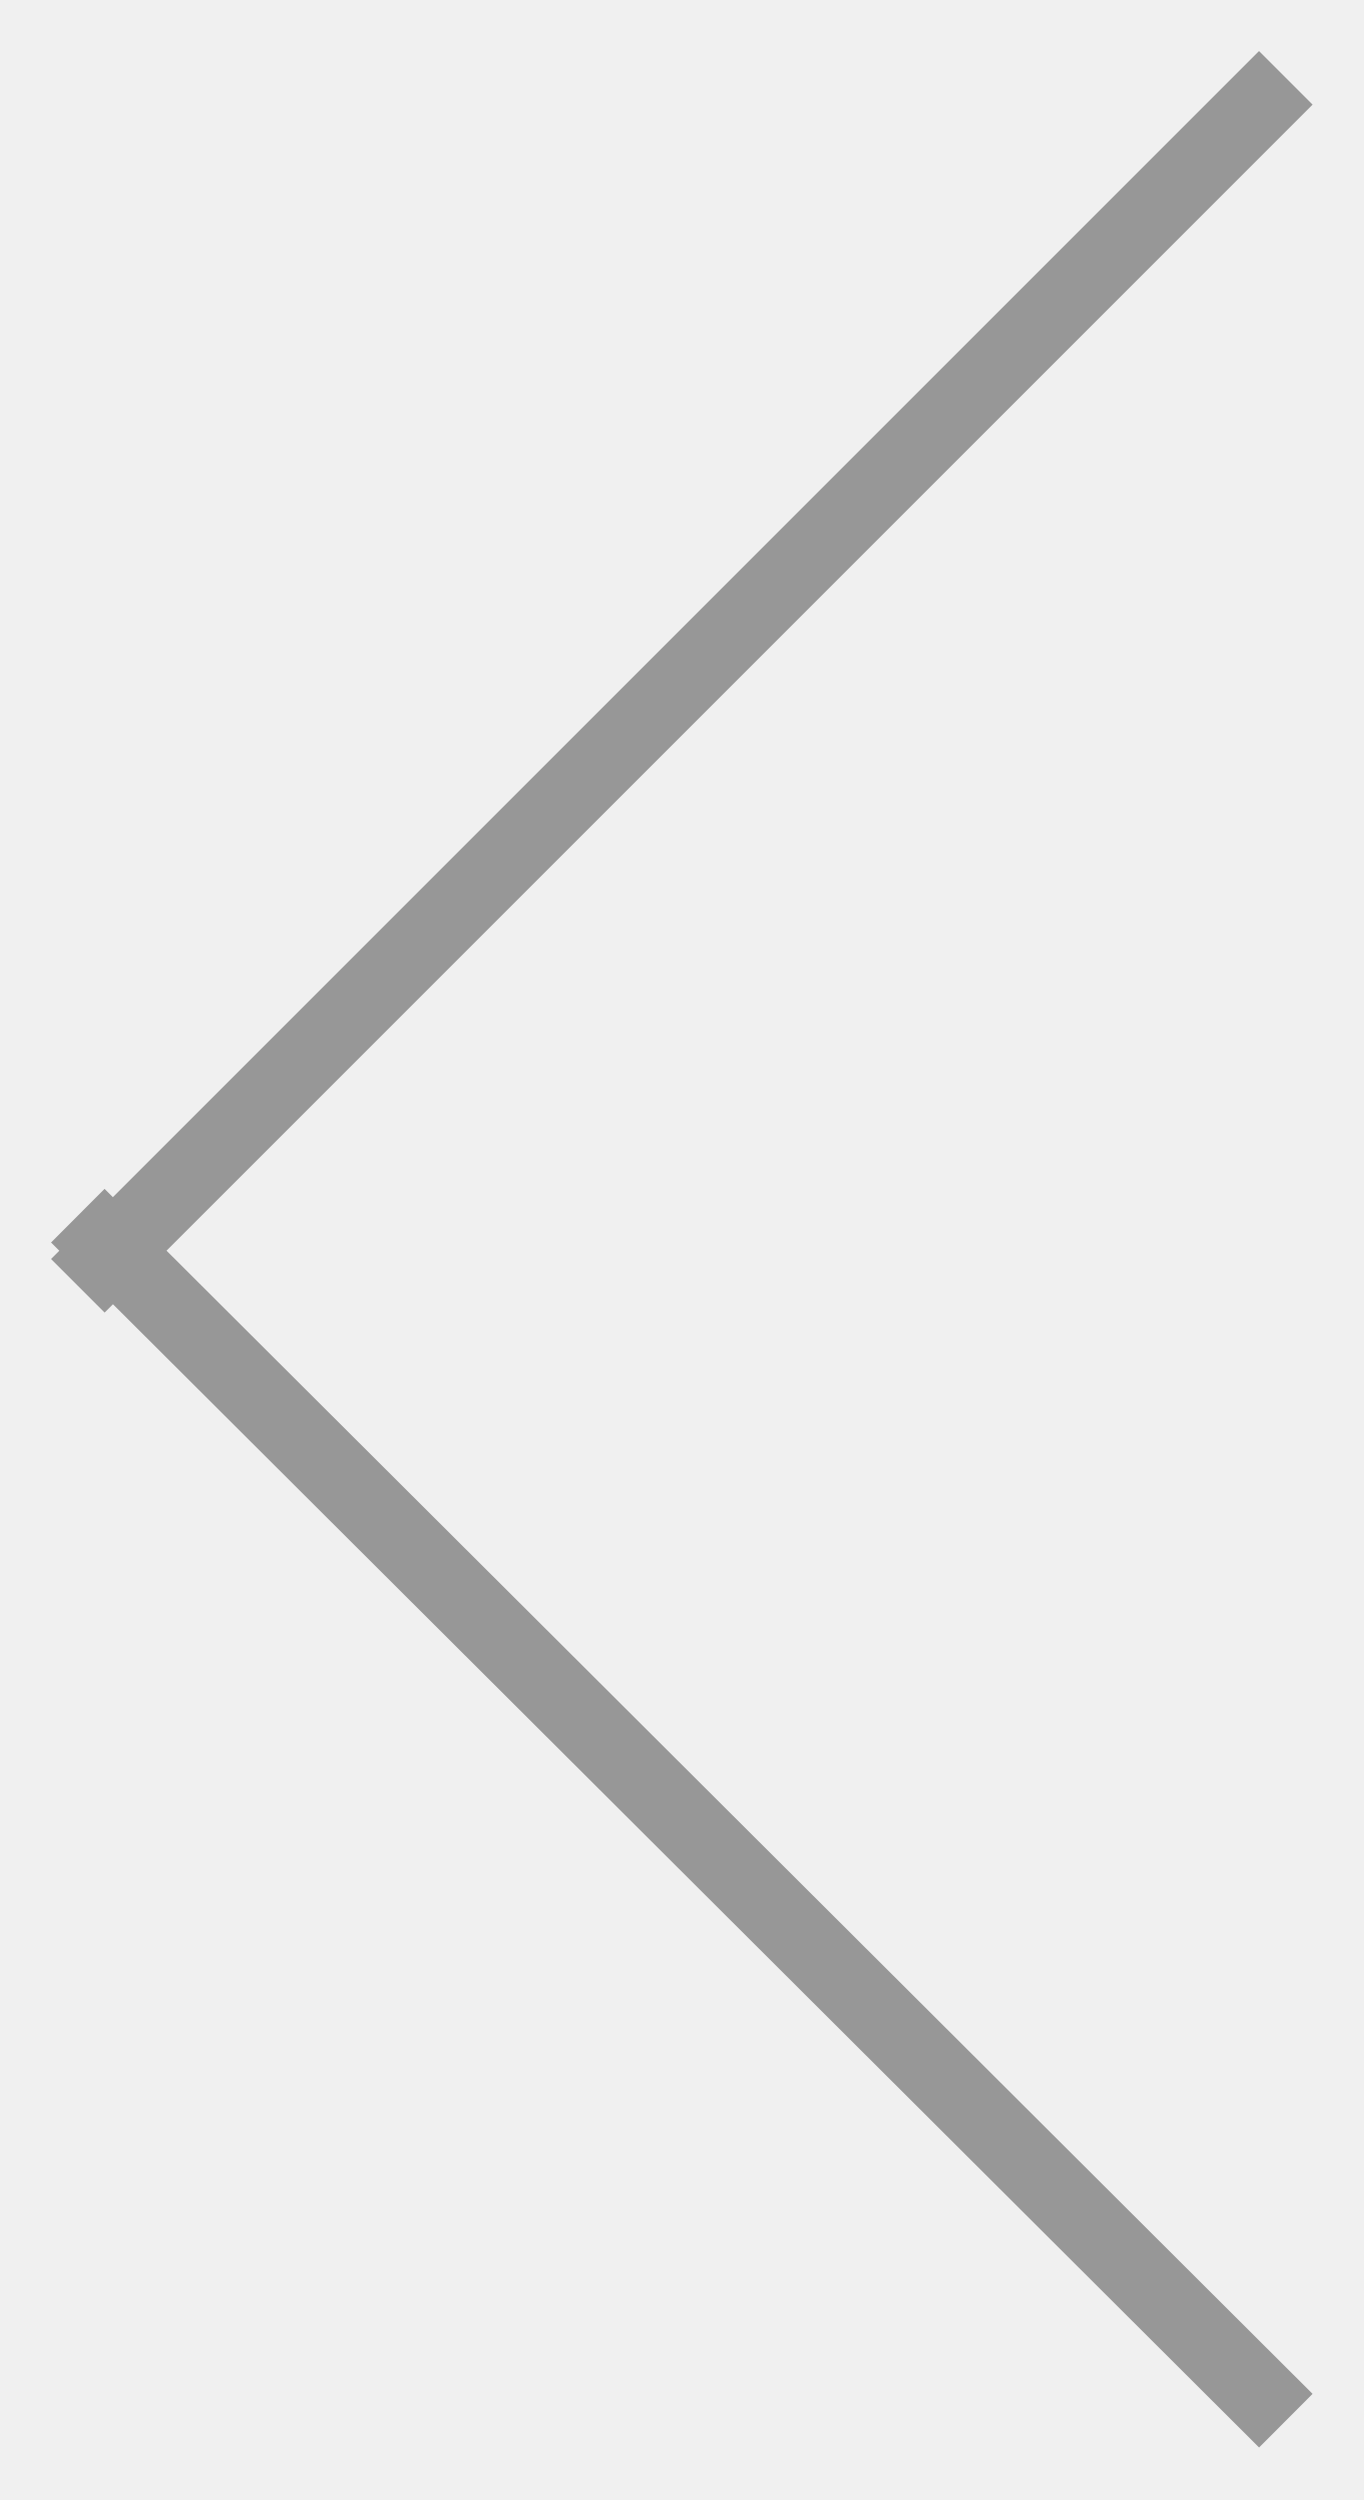
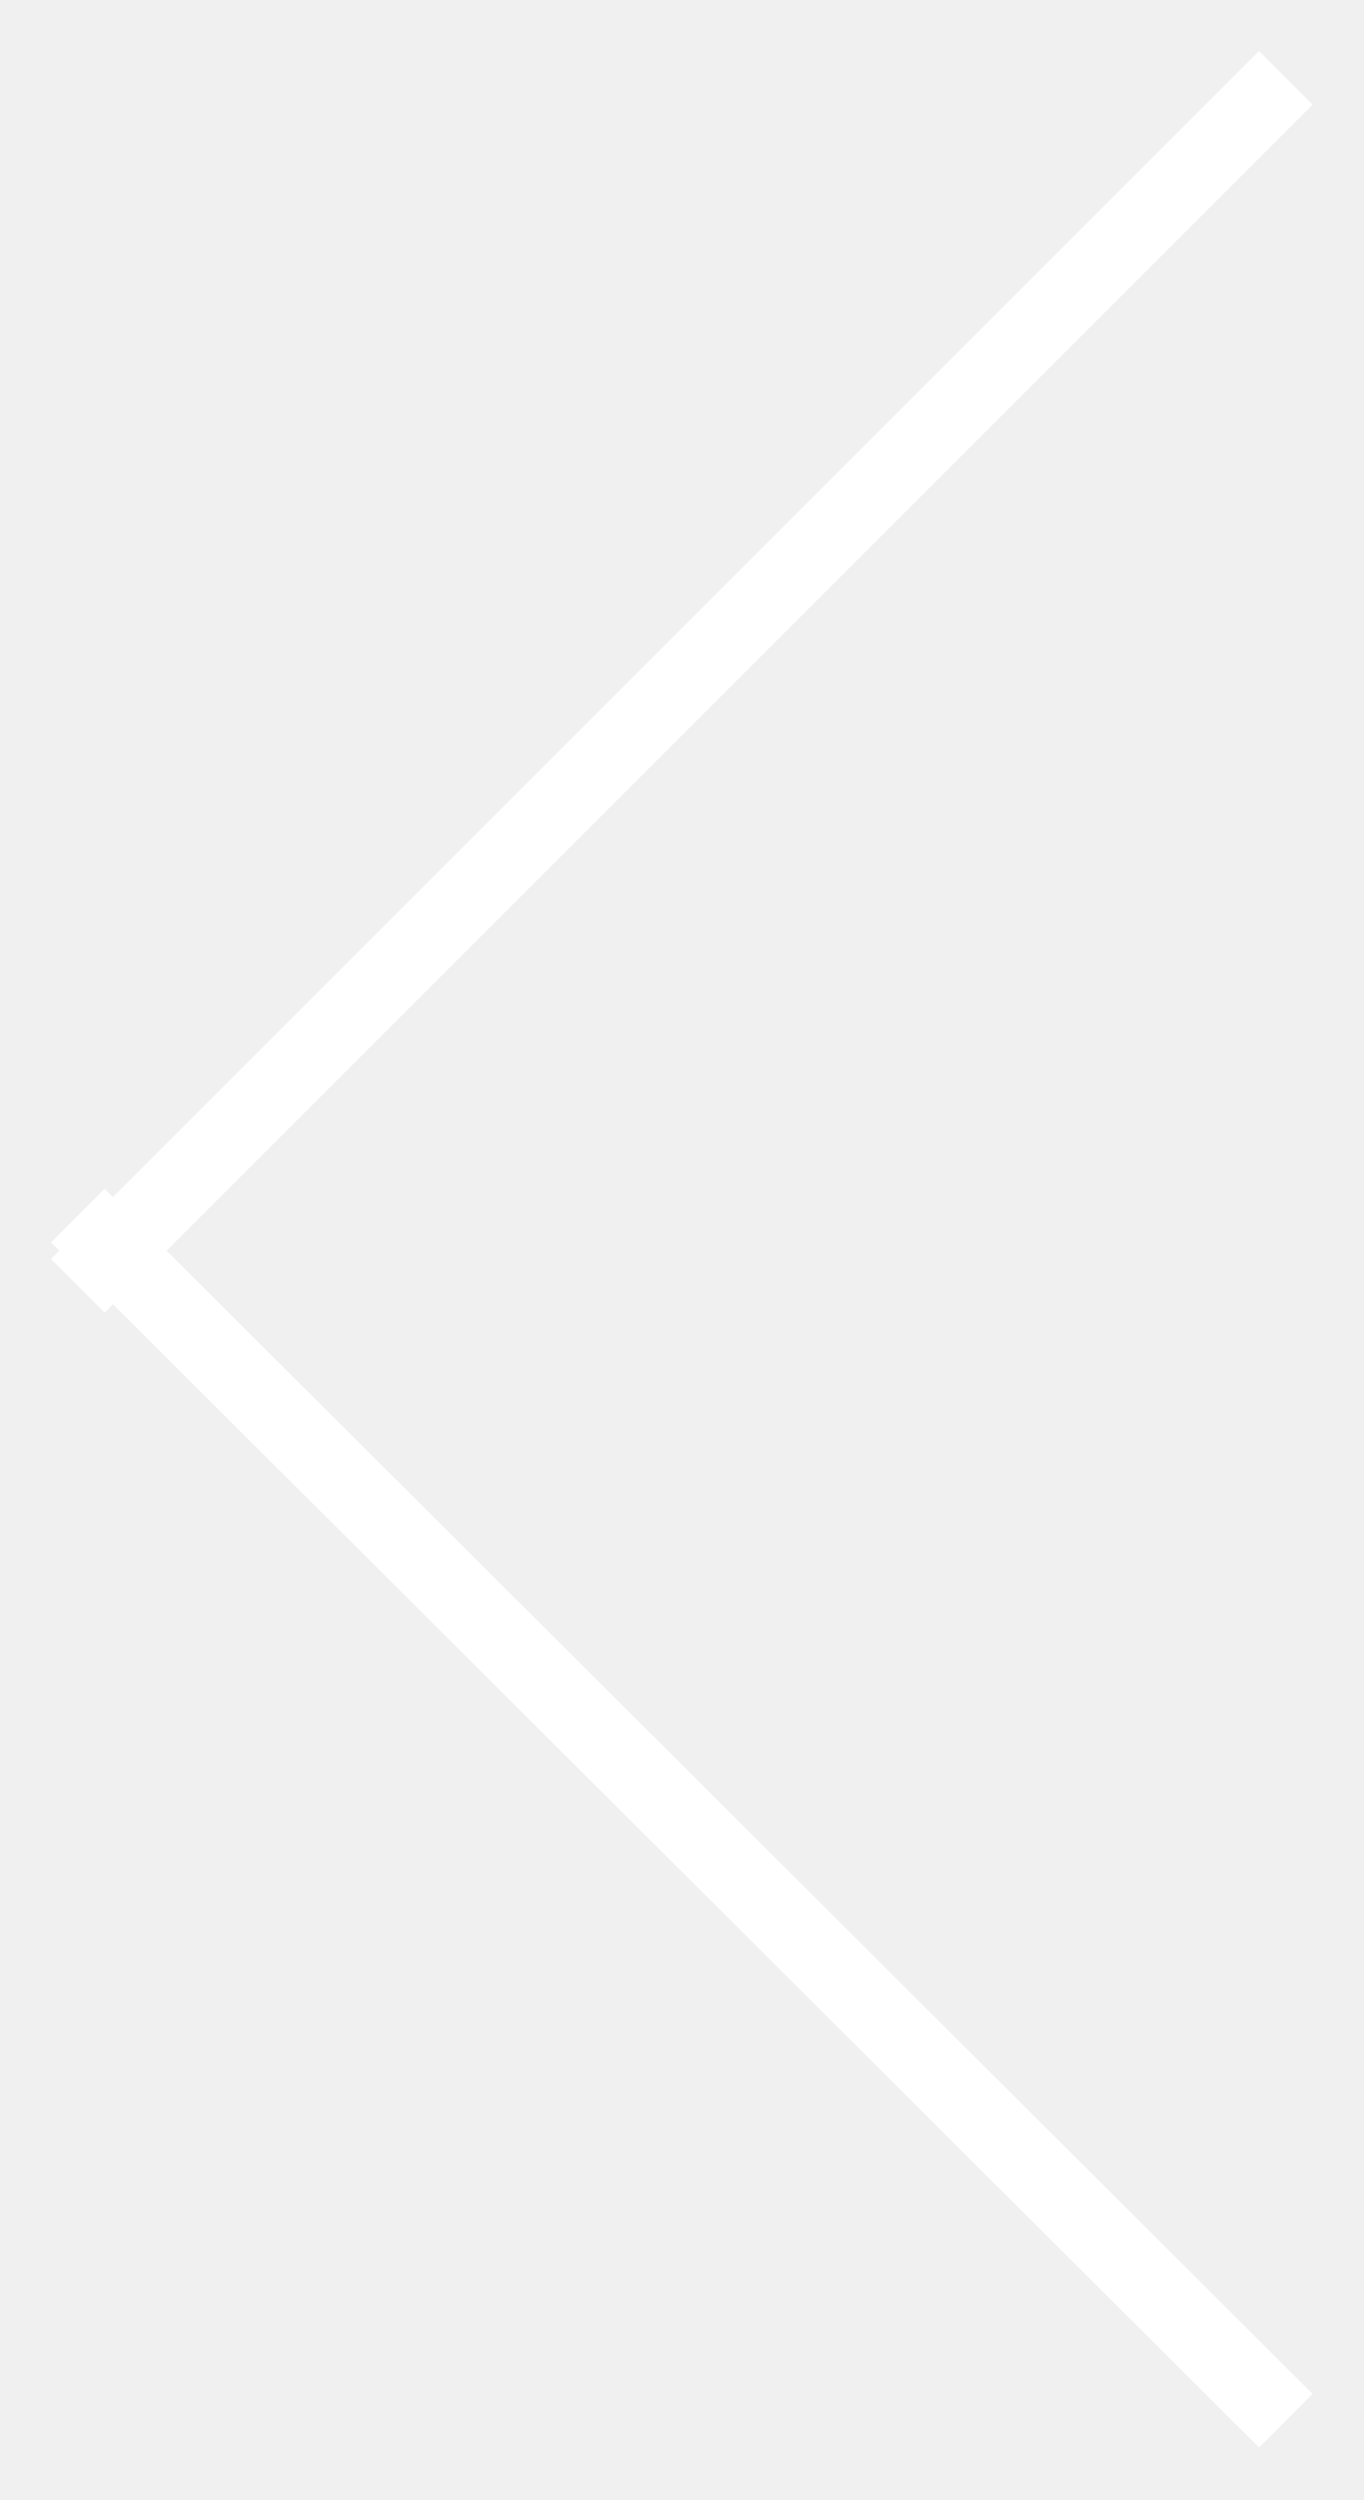
<svg xmlns="http://www.w3.org/2000/svg" width="18" height="33" fill="none">
-   <path d="M16.619 1.381L1.381 16.619M16.619 31.6L1.381 16.4" stroke="#979797" stroke-linecap="square" />
+   <path d="M16.619 1.381L1.381 16.619M16.619 31.6L1.381 16.4" stroke="#fff" stroke-linecap="square" />
</svg>
